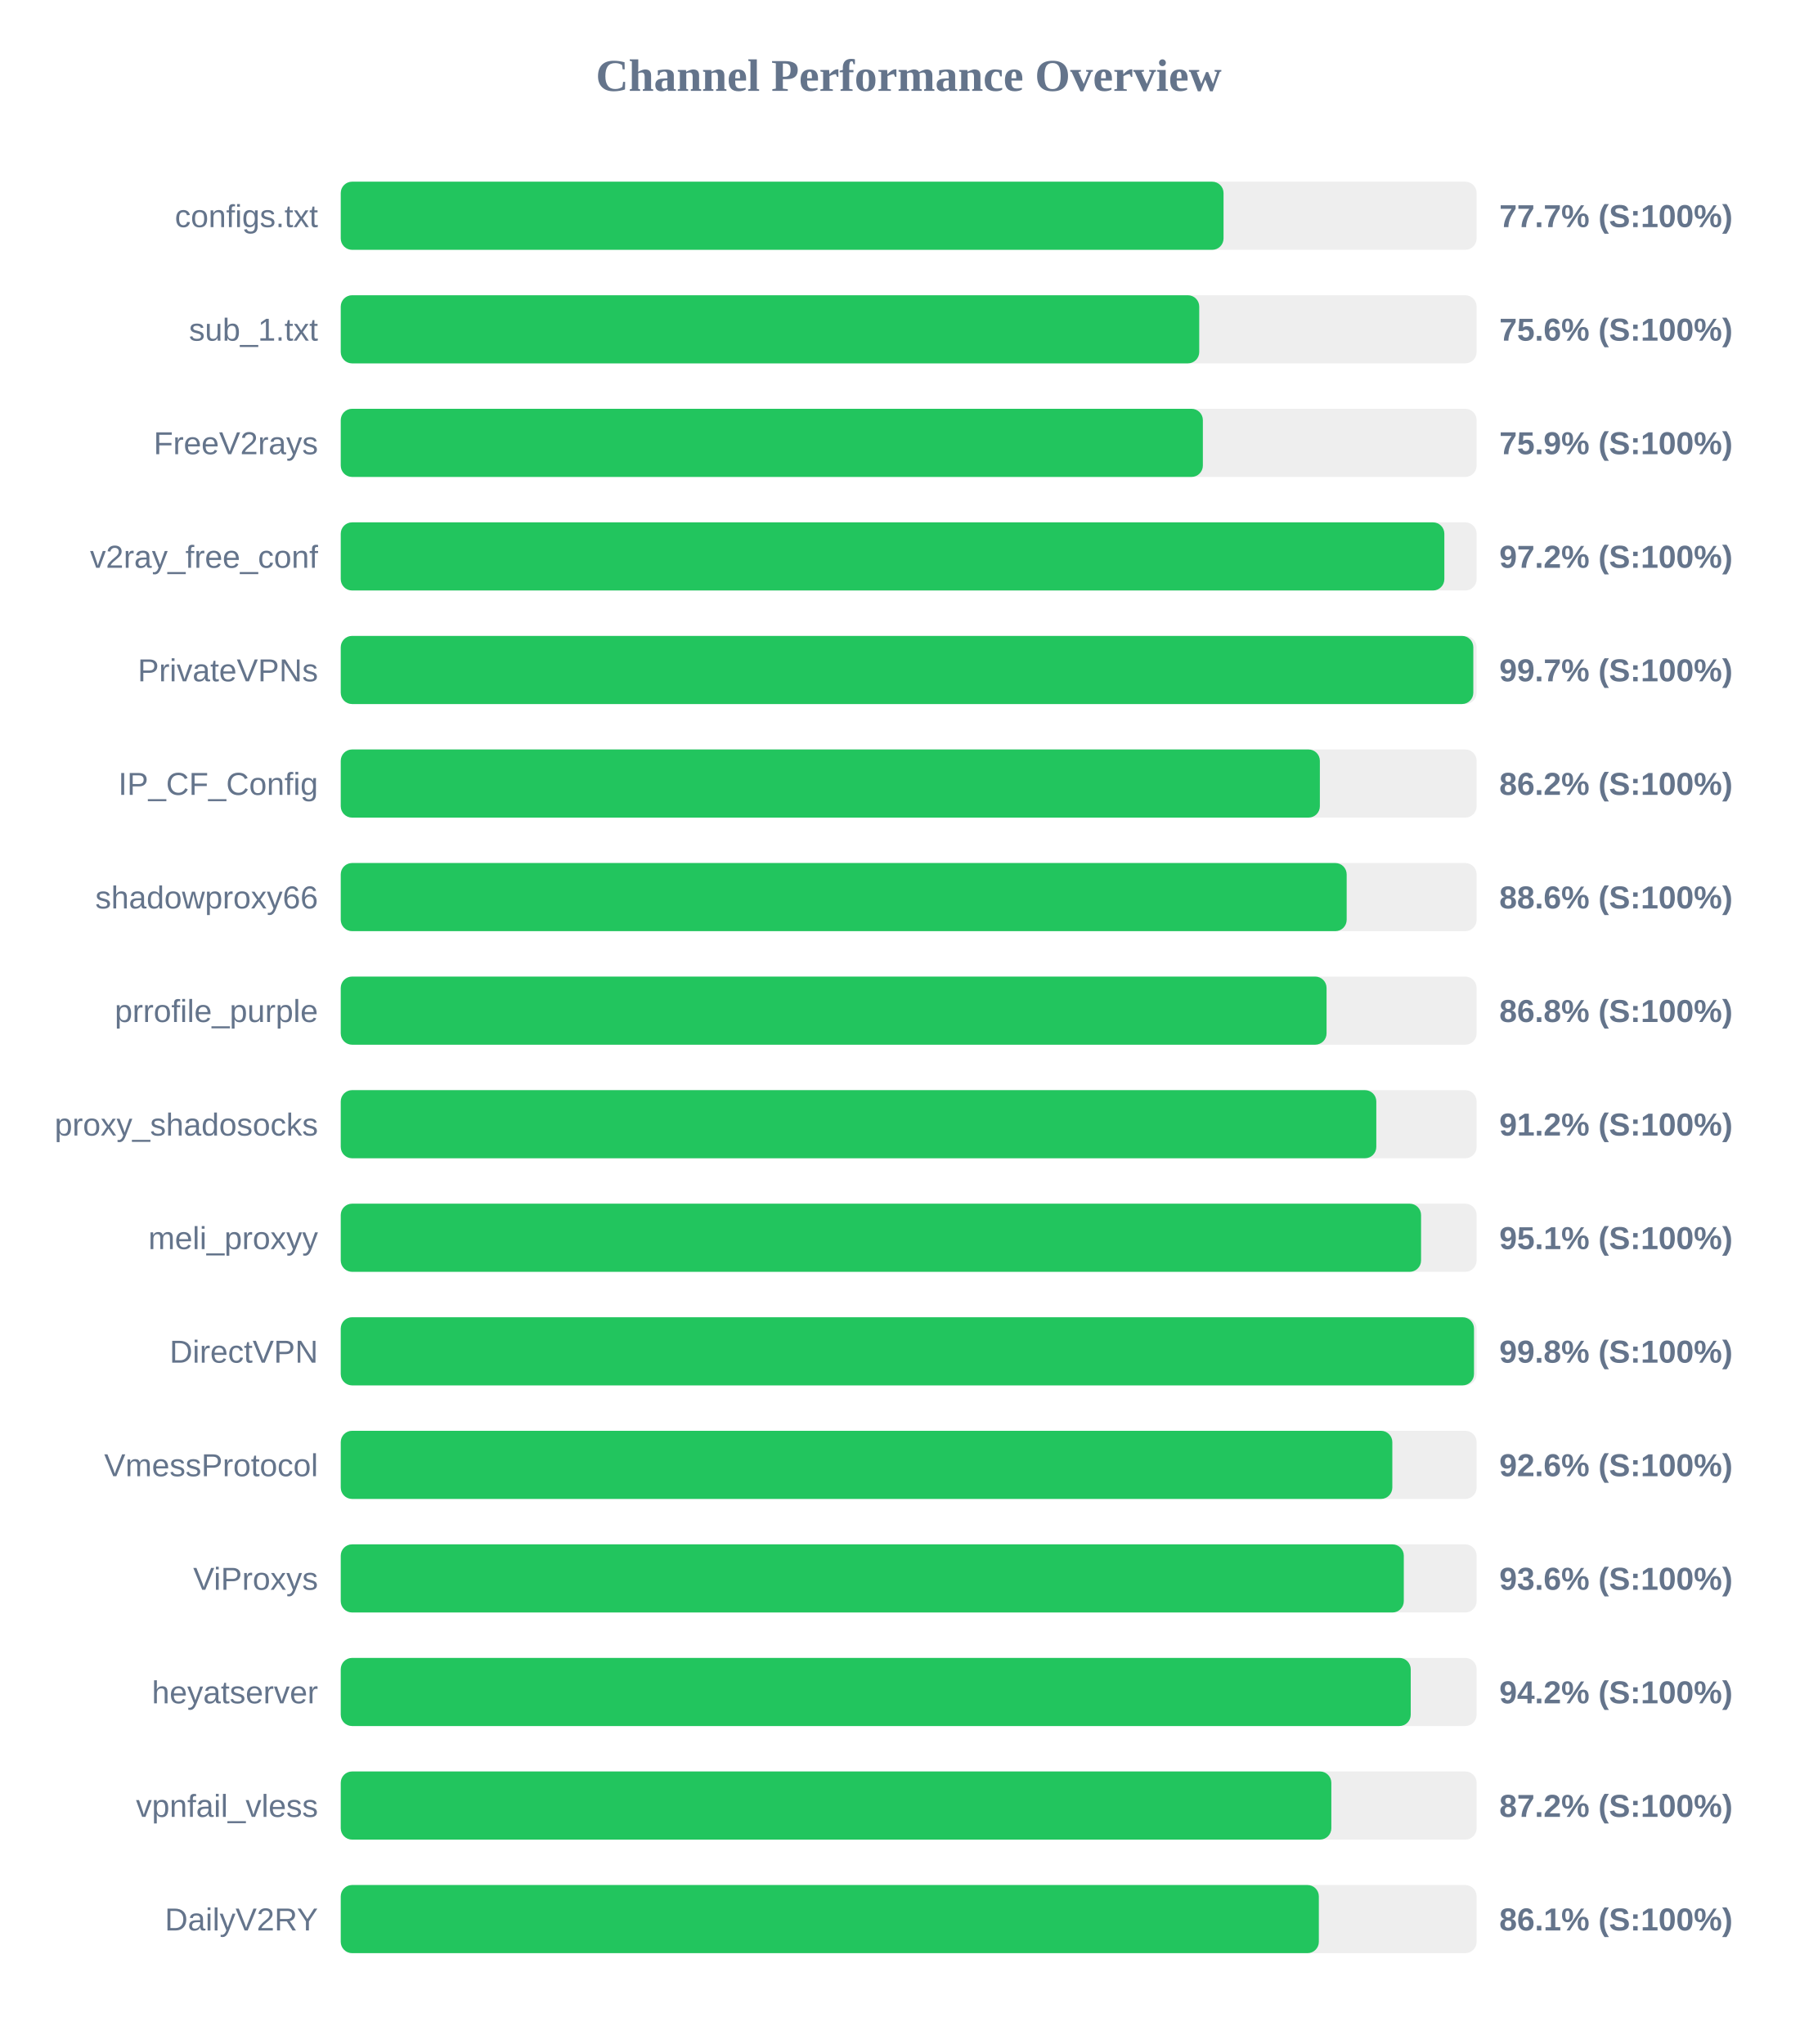
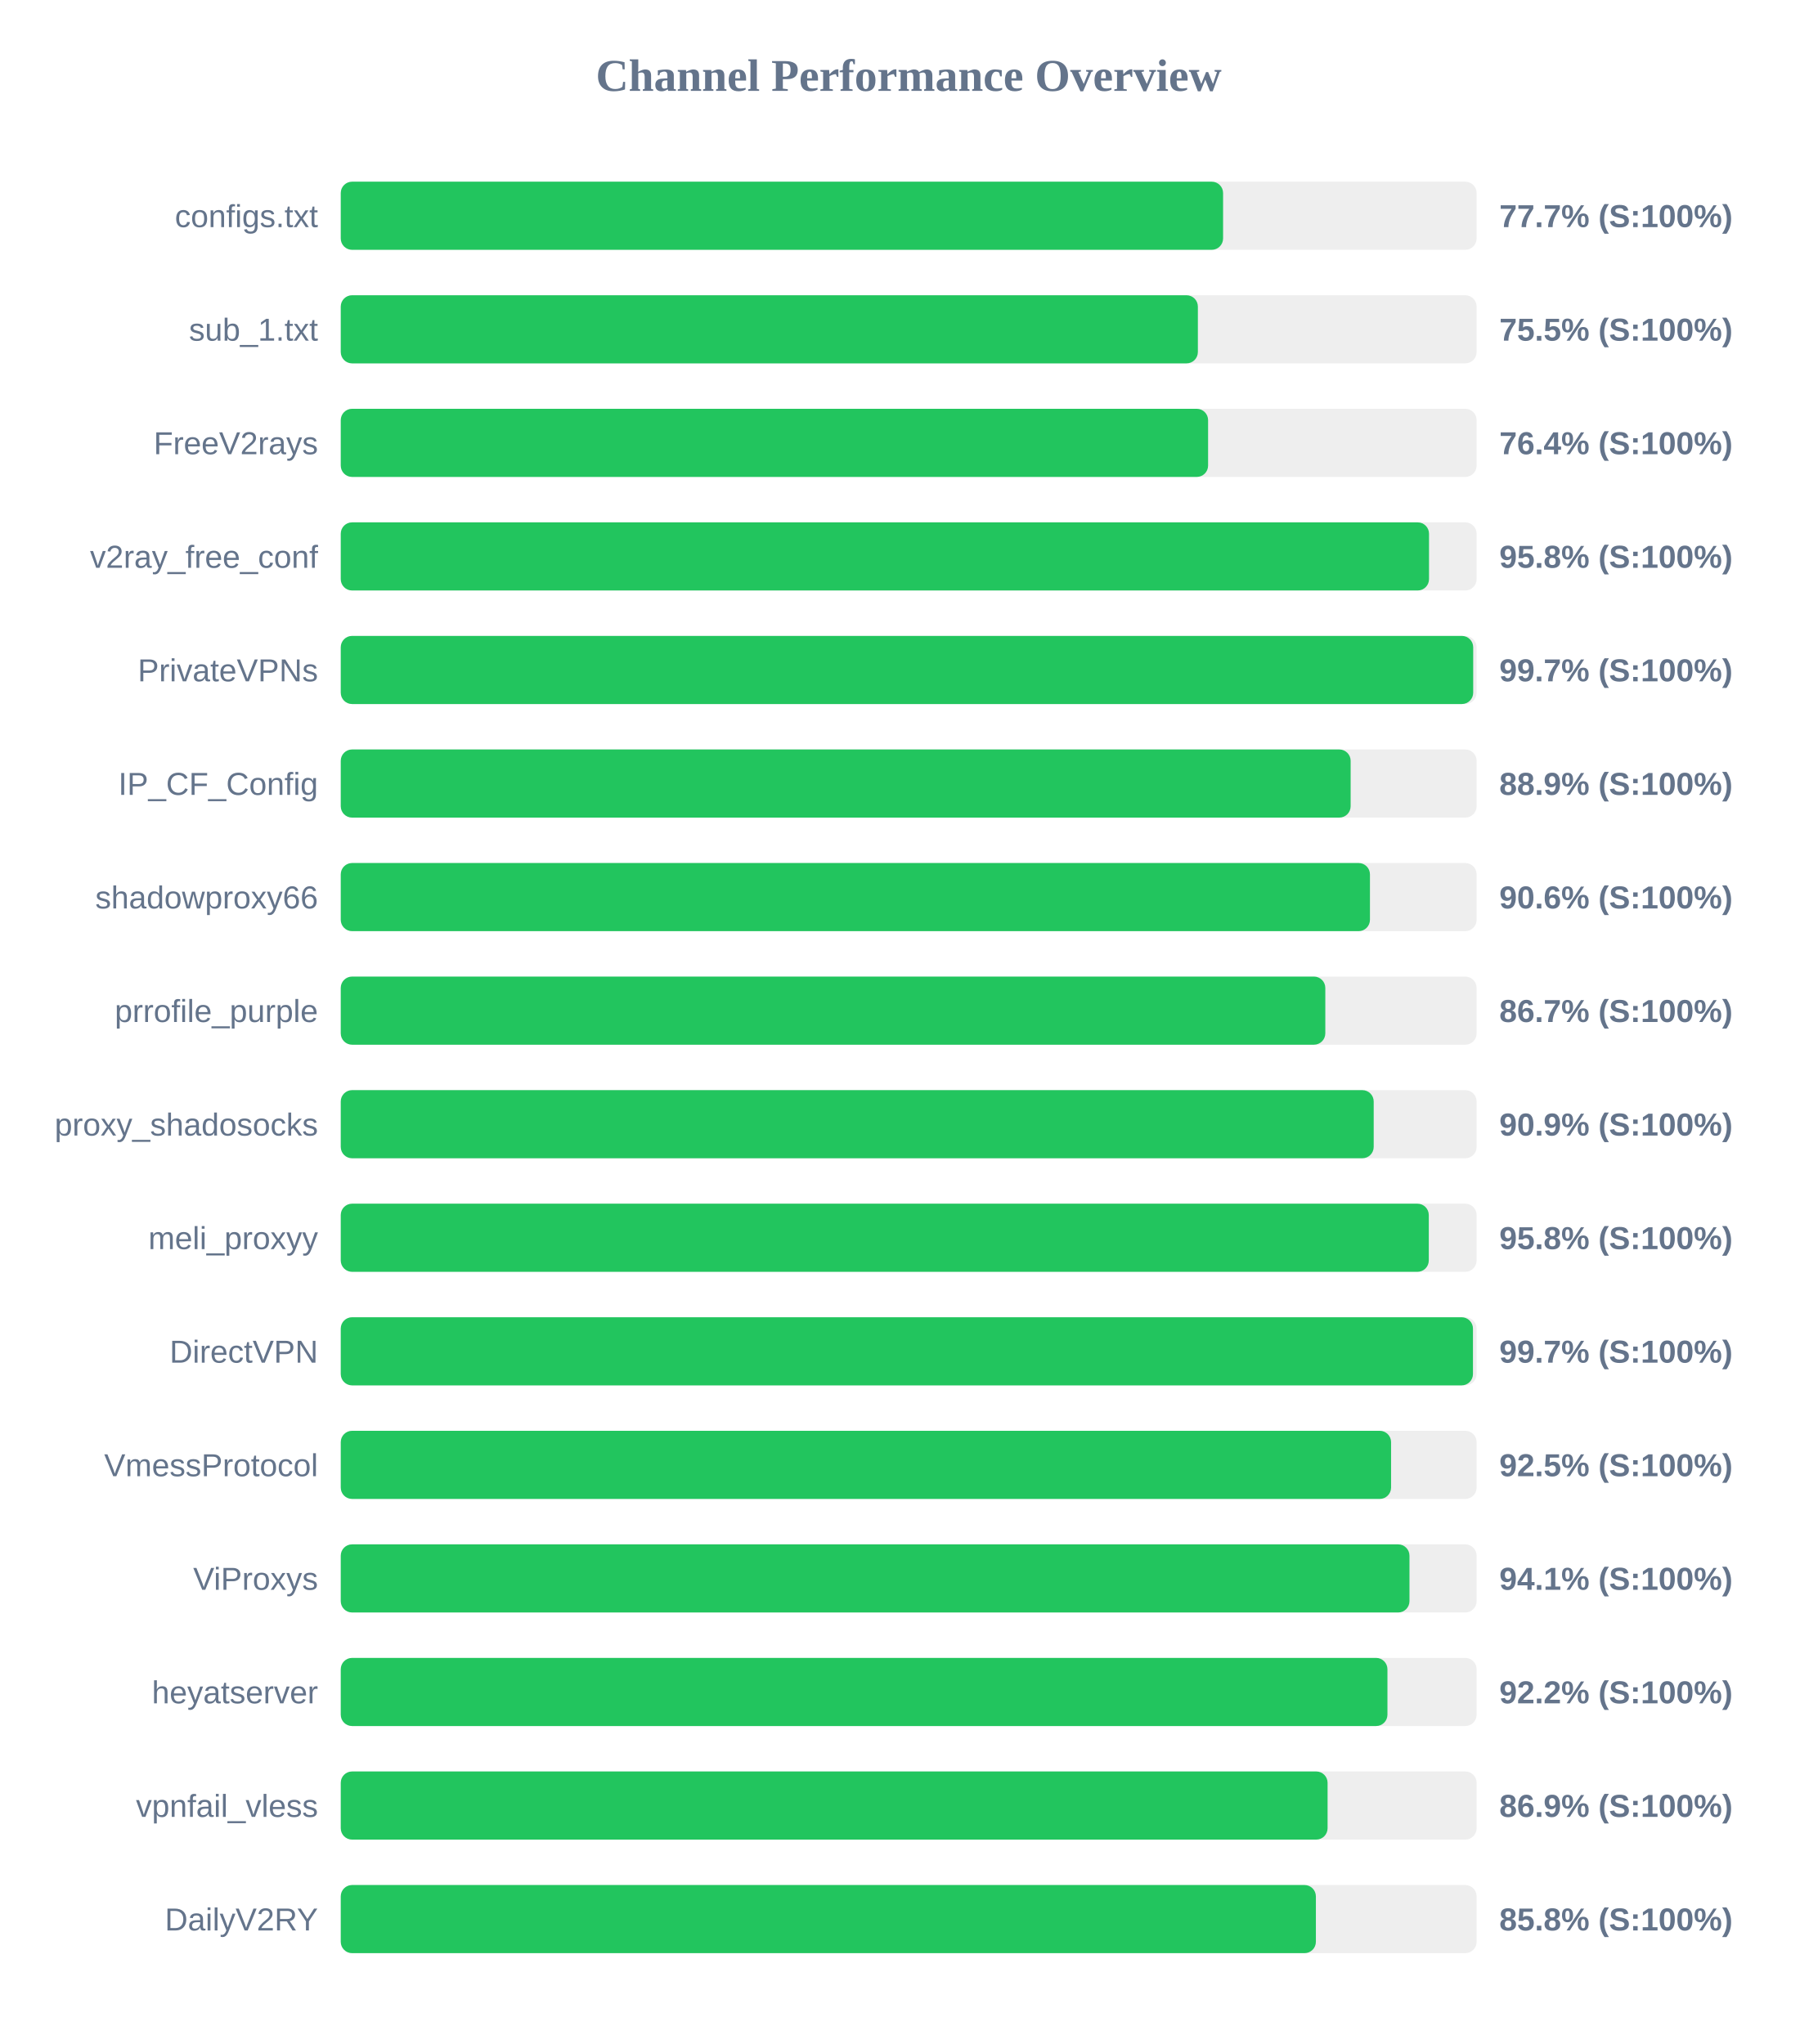
<svg xmlns="http://www.w3.org/2000/svg" width="800" height="900" version="1.1">
  <style>
        .row { font: 14px Arial; fill: #64748b; }
        .score { font: bold 14px Arial; fill: #64748b; }
    </style>
  <text x="400" y="40" text-anchor="middle" font-size="20px" font-weight="bold" fill="#64748b">Channel Performance Overview</text>
  <rect x="150" y="80" width="500" height="30" fill="#eee" rx="5" />
-   <rect x="150" y="80" width="388.6" height="30" fill="#22c55e" rx="5" />
+   <rect x="150" y="80" width="388.4" height="30" fill="#22c55e" rx="5" />
  <text x="140" y="100" text-anchor="end" class="row">configs.txt</text>
  <text x="660" y="100" text-anchor="start" class="score">77.7% (S:100%)</text>
  <rect x="150" y="130" width="500" height="30" fill="#eee" rx="5" />
-   <rect x="150" y="130" width="377.9" height="30" fill="#22c55e" rx="5" />
+   <rect x="150" y="130" width="377.3" height="30" fill="#22c55e" rx="5" />
  <text x="140" y="150" text-anchor="end" class="row">sub_1.txt</text>
-   <text x="660" y="150" text-anchor="start" class="score">75.6% (S:100%)</text>
+   <text x="660" y="150" text-anchor="start" class="score">75.5% (S:100%)</text>
  <rect x="150" y="180" width="500" height="30" fill="#eee" rx="5" />
-   <rect x="150" y="180" width="379.5" height="30" fill="#22c55e" rx="5" />
+   <rect x="150" y="180" width="381.8" height="30" fill="#22c55e" rx="5" />
  <text x="140" y="200" text-anchor="end" class="row">FreeV2rays</text>
-   <text x="660" y="200" text-anchor="start" class="score">75.9% (S:100%)</text>
+   <text x="660" y="200" text-anchor="start" class="score">76.4% (S:100%)</text>
  <rect x="150" y="230" width="500" height="30" fill="#eee" rx="5" />
-   <rect x="150" y="230" width="485.8" height="30" fill="#22c55e" rx="5" />
+   <rect x="150" y="230" width="479.05" height="30" fill="#22c55e" rx="5" />
  <text x="140" y="250" text-anchor="end" class="row">v2ray_free_conf</text>
-   <text x="660" y="250" text-anchor="start" class="score">97.2% (S:100%)</text>
+   <text x="660" y="250" text-anchor="start" class="score">95.8% (S:100%)</text>
  <rect x="150" y="280" width="500" height="30" fill="#eee" rx="5" />
-   <rect x="150" y="280" width="498.55" height="30" fill="#22c55e" rx="5" />
+   <rect x="150" y="280" width="498.5" height="30" fill="#22c55e" rx="5" />
  <text x="140" y="300" text-anchor="end" class="row">PrivateVPNs</text>
  <text x="660" y="300" text-anchor="start" class="score">99.7% (S:100%)</text>
  <rect x="150" y="330" width="500" height="30" fill="#eee" rx="5" />
-   <rect x="150" y="330" width="431.0" height="30" fill="#22c55e" rx="5" />
+   <rect x="150" y="330" width="444.55" height="30" fill="#22c55e" rx="5" />
  <text x="140" y="350" text-anchor="end" class="row">IP_CF_Config</text>
-   <text x="660" y="350" text-anchor="start" class="score">86.2% (S:100%)</text>
+   <text x="660" y="350" text-anchor="start" class="score">88.9% (S:100%)</text>
  <rect x="150" y="380" width="500" height="30" fill="#eee" rx="5" />
-   <rect x="150" y="380" width="442.8" height="30" fill="#22c55e" rx="5" />
+   <rect x="150" y="380" width="453.05" height="30" fill="#22c55e" rx="5" />
  <text x="140" y="400" text-anchor="end" class="row">shadowproxy66</text>
-   <text x="660" y="400" text-anchor="start" class="score">88.6% (S:100%)</text>
+   <text x="660" y="400" text-anchor="start" class="score">90.6% (S:100%)</text>
  <rect x="150" y="430" width="500" height="30" fill="#eee" rx="5" />
-   <rect x="150" y="430" width="433.95" height="30" fill="#22c55e" rx="5" />
+   <rect x="150" y="430" width="433.4" height="30" fill="#22c55e" rx="5" />
  <text x="140" y="450" text-anchor="end" class="row">prrofile_purple</text>
-   <text x="660" y="450" text-anchor="start" class="score">86.8% (S:100%)</text>
+   <text x="660" y="450" text-anchor="start" class="score">86.7% (S:100%)</text>
  <rect x="150" y="480" width="500" height="30" fill="#eee" rx="5" />
-   <rect x="150" y="480" width="455.85" height="30" fill="#22c55e" rx="5" />
+   <rect x="150" y="480" width="454.7" height="30" fill="#22c55e" rx="5" />
  <text x="140" y="500" text-anchor="end" class="row">proxy_shadosocks</text>
-   <text x="660" y="500" text-anchor="start" class="score">91.2% (S:100%)</text>
+   <text x="660" y="500" text-anchor="start" class="score">90.9% (S:100%)</text>
  <rect x="150" y="530" width="500" height="30" fill="#eee" rx="5" />
-   <rect x="150" y="530" width="475.55" height="30" fill="#22c55e" rx="5" />
+   <rect x="150" y="530" width="478.95" height="30" fill="#22c55e" rx="5" />
  <text x="140" y="550" text-anchor="end" class="row">meli_proxyy</text>
-   <text x="660" y="550" text-anchor="start" class="score">95.1% (S:100%)</text>
+   <text x="660" y="550" text-anchor="start" class="score">95.8% (S:100%)</text>
  <rect x="150" y="580" width="500" height="30" fill="#eee" rx="5" />
-   <rect x="150" y="580" width="498.85" height="30" fill="#22c55e" rx="5" />
+   <rect x="150" y="580" width="498.4" height="30" fill="#22c55e" rx="5" />
  <text x="140" y="600" text-anchor="end" class="row">DirectVPN</text>
-   <text x="660" y="600" text-anchor="start" class="score">99.8% (S:100%)</text>
+   <text x="660" y="600" text-anchor="start" class="score">99.7% (S:100%)</text>
  <rect x="150" y="630" width="500" height="30" fill="#eee" rx="5" />
-   <rect x="150" y="630" width="462.9" height="30" fill="#22c55e" rx="5" />
+   <rect x="150" y="630" width="462.35" height="30" fill="#22c55e" rx="5" />
  <text x="140" y="650" text-anchor="end" class="row">VmessProtocol</text>
-   <text x="660" y="650" text-anchor="start" class="score">92.6% (S:100%)</text>
+   <text x="660" y="650" text-anchor="start" class="score">92.5% (S:100%)</text>
  <rect x="150" y="680" width="500" height="30" fill="#eee" rx="5" />
-   <rect x="150" y="680" width="467.95" height="30" fill="#22c55e" rx="5" />
+   <rect x="150" y="680" width="470.45" height="30" fill="#22c55e" rx="5" />
  <text x="140" y="700" text-anchor="end" class="row">ViProxys</text>
-   <text x="660" y="700" text-anchor="start" class="score">93.6% (S:100%)</text>
+   <text x="660" y="700" text-anchor="start" class="score">94.1% (S:100%)</text>
  <rect x="150" y="730" width="500" height="30" fill="#eee" rx="5" />
-   <rect x="150" y="730" width="471.0" height="30" fill="#22c55e" rx="5" />
+   <rect x="150" y="730" width="460.75" height="30" fill="#22c55e" rx="5" />
  <text x="140" y="750" text-anchor="end" class="row">heyatserver</text>
-   <text x="660" y="750" text-anchor="start" class="score">94.2% (S:100%)</text>
+   <text x="660" y="750" text-anchor="start" class="score">92.2% (S:100%)</text>
  <rect x="150" y="780" width="500" height="30" fill="#eee" rx="5" />
-   <rect x="150" y="780" width="436.05" height="30" fill="#22c55e" rx="5" />
+   <rect x="150" y="780" width="434.4" height="30" fill="#22c55e" rx="5" />
  <text x="140" y="800" text-anchor="end" class="row">vpnfail_vless</text>
-   <text x="660" y="800" text-anchor="start" class="score">87.2% (S:100%)</text>
+   <text x="660" y="800" text-anchor="start" class="score">86.9% (S:100%)</text>
  <rect x="150" y="830" width="500" height="30" fill="#eee" rx="5" />
-   <rect x="150" y="830" width="430.55" height="30" fill="#22c55e" rx="5" />
+   <rect x="150" y="830" width="429.25" height="30" fill="#22c55e" rx="5" />
  <text x="140" y="850" text-anchor="end" class="row">DailyV2RY</text>
-   <text x="660" y="850" text-anchor="start" class="score">86.1% (S:100%)</text>
+   <text x="660" y="850" text-anchor="start" class="score">85.8% (S:100%)</text>
</svg>
